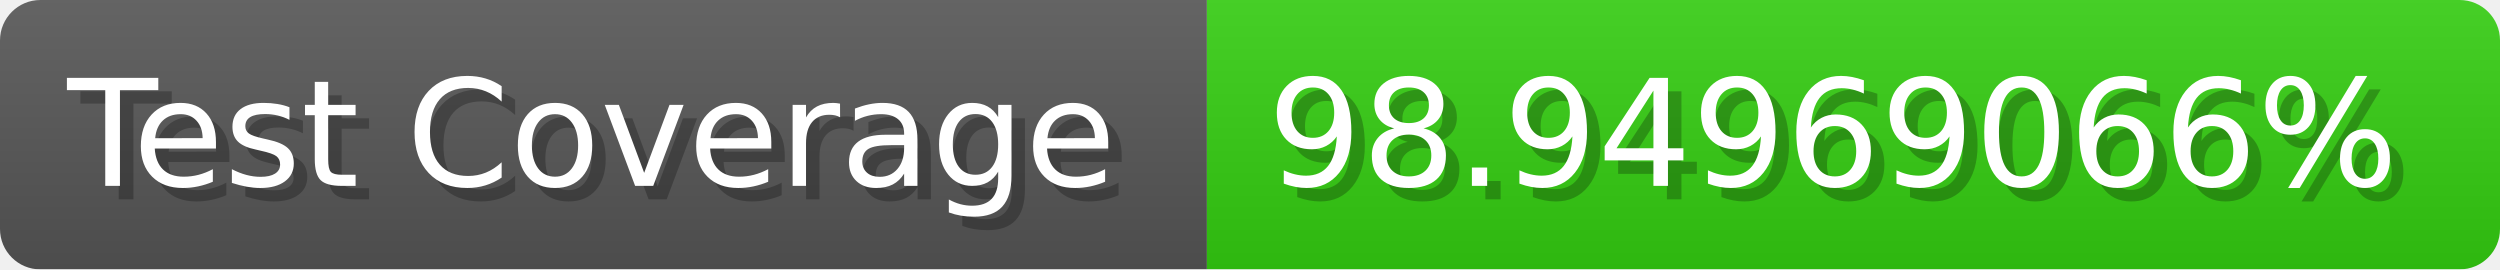
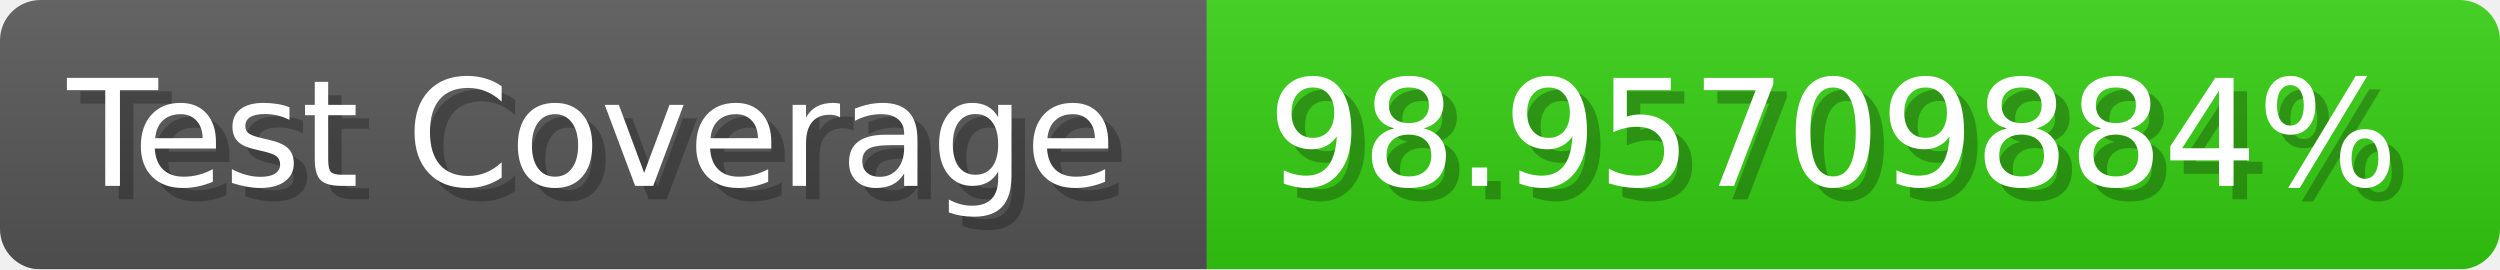
- <svg xmlns="http://www.w3.org/2000/svg" width="185.6" height="20" viewBox="0 0 1856 200" role="img" aria-label="Test Coverage: 98.94969066%">
+ <svg xmlns="http://www.w3.org/2000/svg" width="185.6" height="20" viewBox="0 0 1856 200" role="img" aria-label="Test Coverage: 98.95709884%">
  <linearGradient id="a" x2="0" y2="100%">
    <stop offset="0" stop-opacity=".1" stop-color="#EEE" />
    <stop offset="1" stop-opacity=".1" />
  </linearGradient>
  <mask id="m">
    <rect width="1856" height="200" rx="30" fill="#FFF" />
  </mask>
  <g mask="url(#m)">
    <rect width="896" height="200" fill="#555" />
    <rect width="960" height="200" fill="#3C1" x="896" />
    <rect width="1856" height="200" fill="url(#a)" />
  </g>
  <g aria-hidden="true" fill="#fff" text-anchor="start" font-family="Verdana,DejaVu Sans,sans-serif" font-size="110">
    <text x="60" y="148" textLength="796" fill="#000" opacity="0.25">Test Coverage</text>
    <text x="50" y="138" textLength="796">Test Coverage</text>
-     <text x="951" y="148" textLength="860" fill="#000" opacity="0.25">98.94969066%</text>
-     <text x="941" y="138" textLength="860">98.94969066%</text>
+     <text x="951" y="148" textLength="860" fill="#000" opacity="0.25">98.95709884%</text>
+     <text x="941" y="138" textLength="860">98.95709884%</text>
  </g>
</svg>
